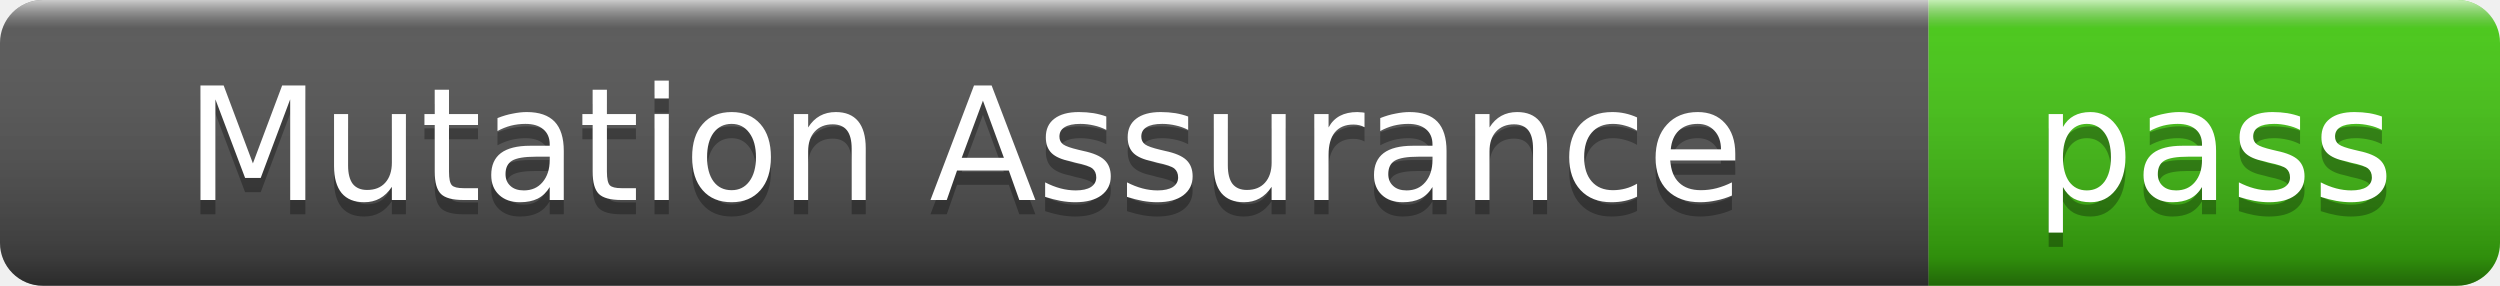
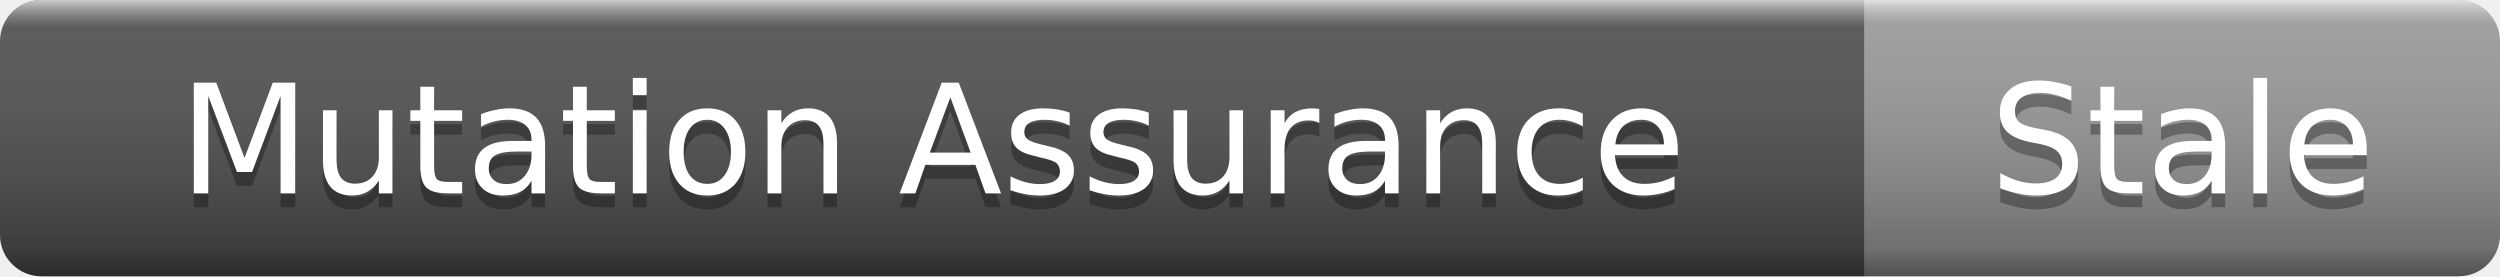
- <svg xmlns="http://www.w3.org/2000/svg" width="175" height="20" role="img" aria-label="Mutation Assurance: pass">
+ <svg xmlns="http://www.w3.org/2000/svg" width="181" height="20" role="img" aria-label="Mutation Assurance: Stale">
  <linearGradient id="s" x2="0" y2="100%">
    <stop offset="0" stop-color="#fff" stop-opacity=".7" />
    <stop offset=".1" stop-color="#aaa" stop-opacity=".1" />
    <stop offset=".9" stop-color="#000" stop-opacity=".3" />
    <stop offset="1" stop-color="#000" stop-opacity=".5" />
  </linearGradient>
  <clipPath id="r">
-     <rect width="175" height="20" rx="3" />
+     <rect width="181" height="20" rx="3" />
  </clipPath>
  <g clip-path="url(#r)">
    <rect width="135" height="20" fill="#555" />
-     <rect x="135" width="40" height="20" fill="#4c1" />
-     <rect width="175" height="20" fill="url(#s)" />
+     <rect x="135" width="46" height="20" fill="#9f9f9f" />
+     <rect width="181" height="20" fill="url(#s)" />
  </g>
  <g fill="#fff" text-anchor="middle" font-family="Verdana,Geneva,DejaVu Sans,sans-serif" font-size="11">
    <text x="67.5" y="15" fill="#010101" fill-opacity=".3">Mutation Assurance</text>
    <text x="67.5" y="14">Mutation Assurance</text>
-     <text x="155" y="15" fill="#010101" fill-opacity=".3">pass</text>
-     <text x="155" y="14">pass</text>
+     <text x="158" y="15" fill="#010101" fill-opacity=".3">Stale</text>
+     <text x="158" y="14">Stale</text>
  </g>
</svg>
